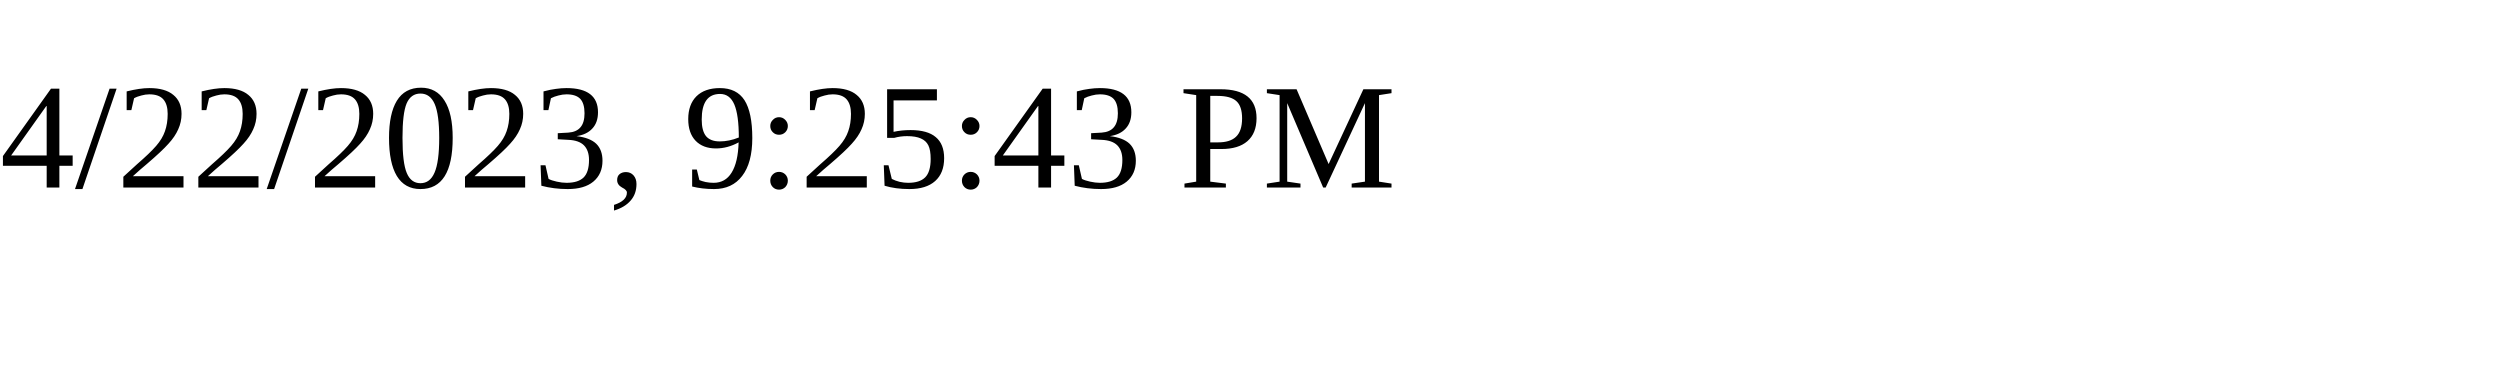
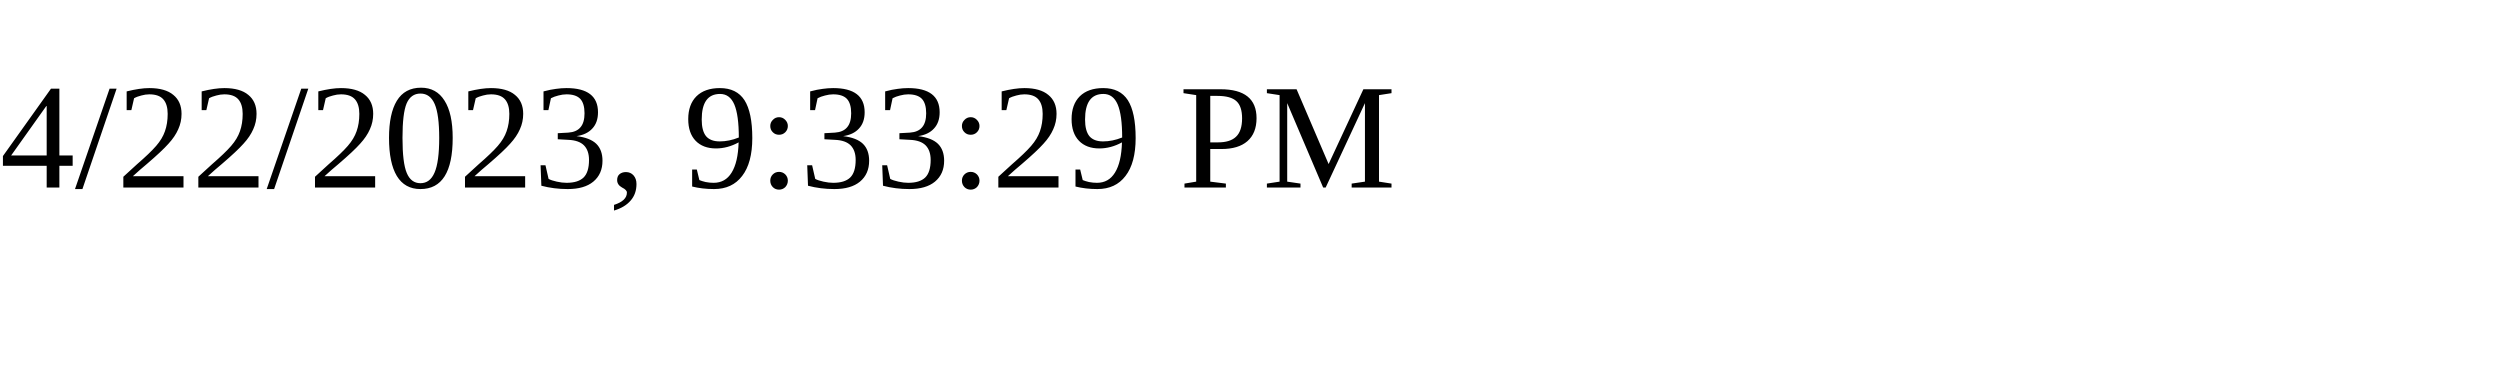
<svg xmlns="http://www.w3.org/2000/svg" height="30" width="200">
-   <text x="0" y="15">4/22/2023, 9:25:43 PM</text>
+   <text x="0" y="15">4/22/2023, 9:33:29 PM</text>
</svg>
